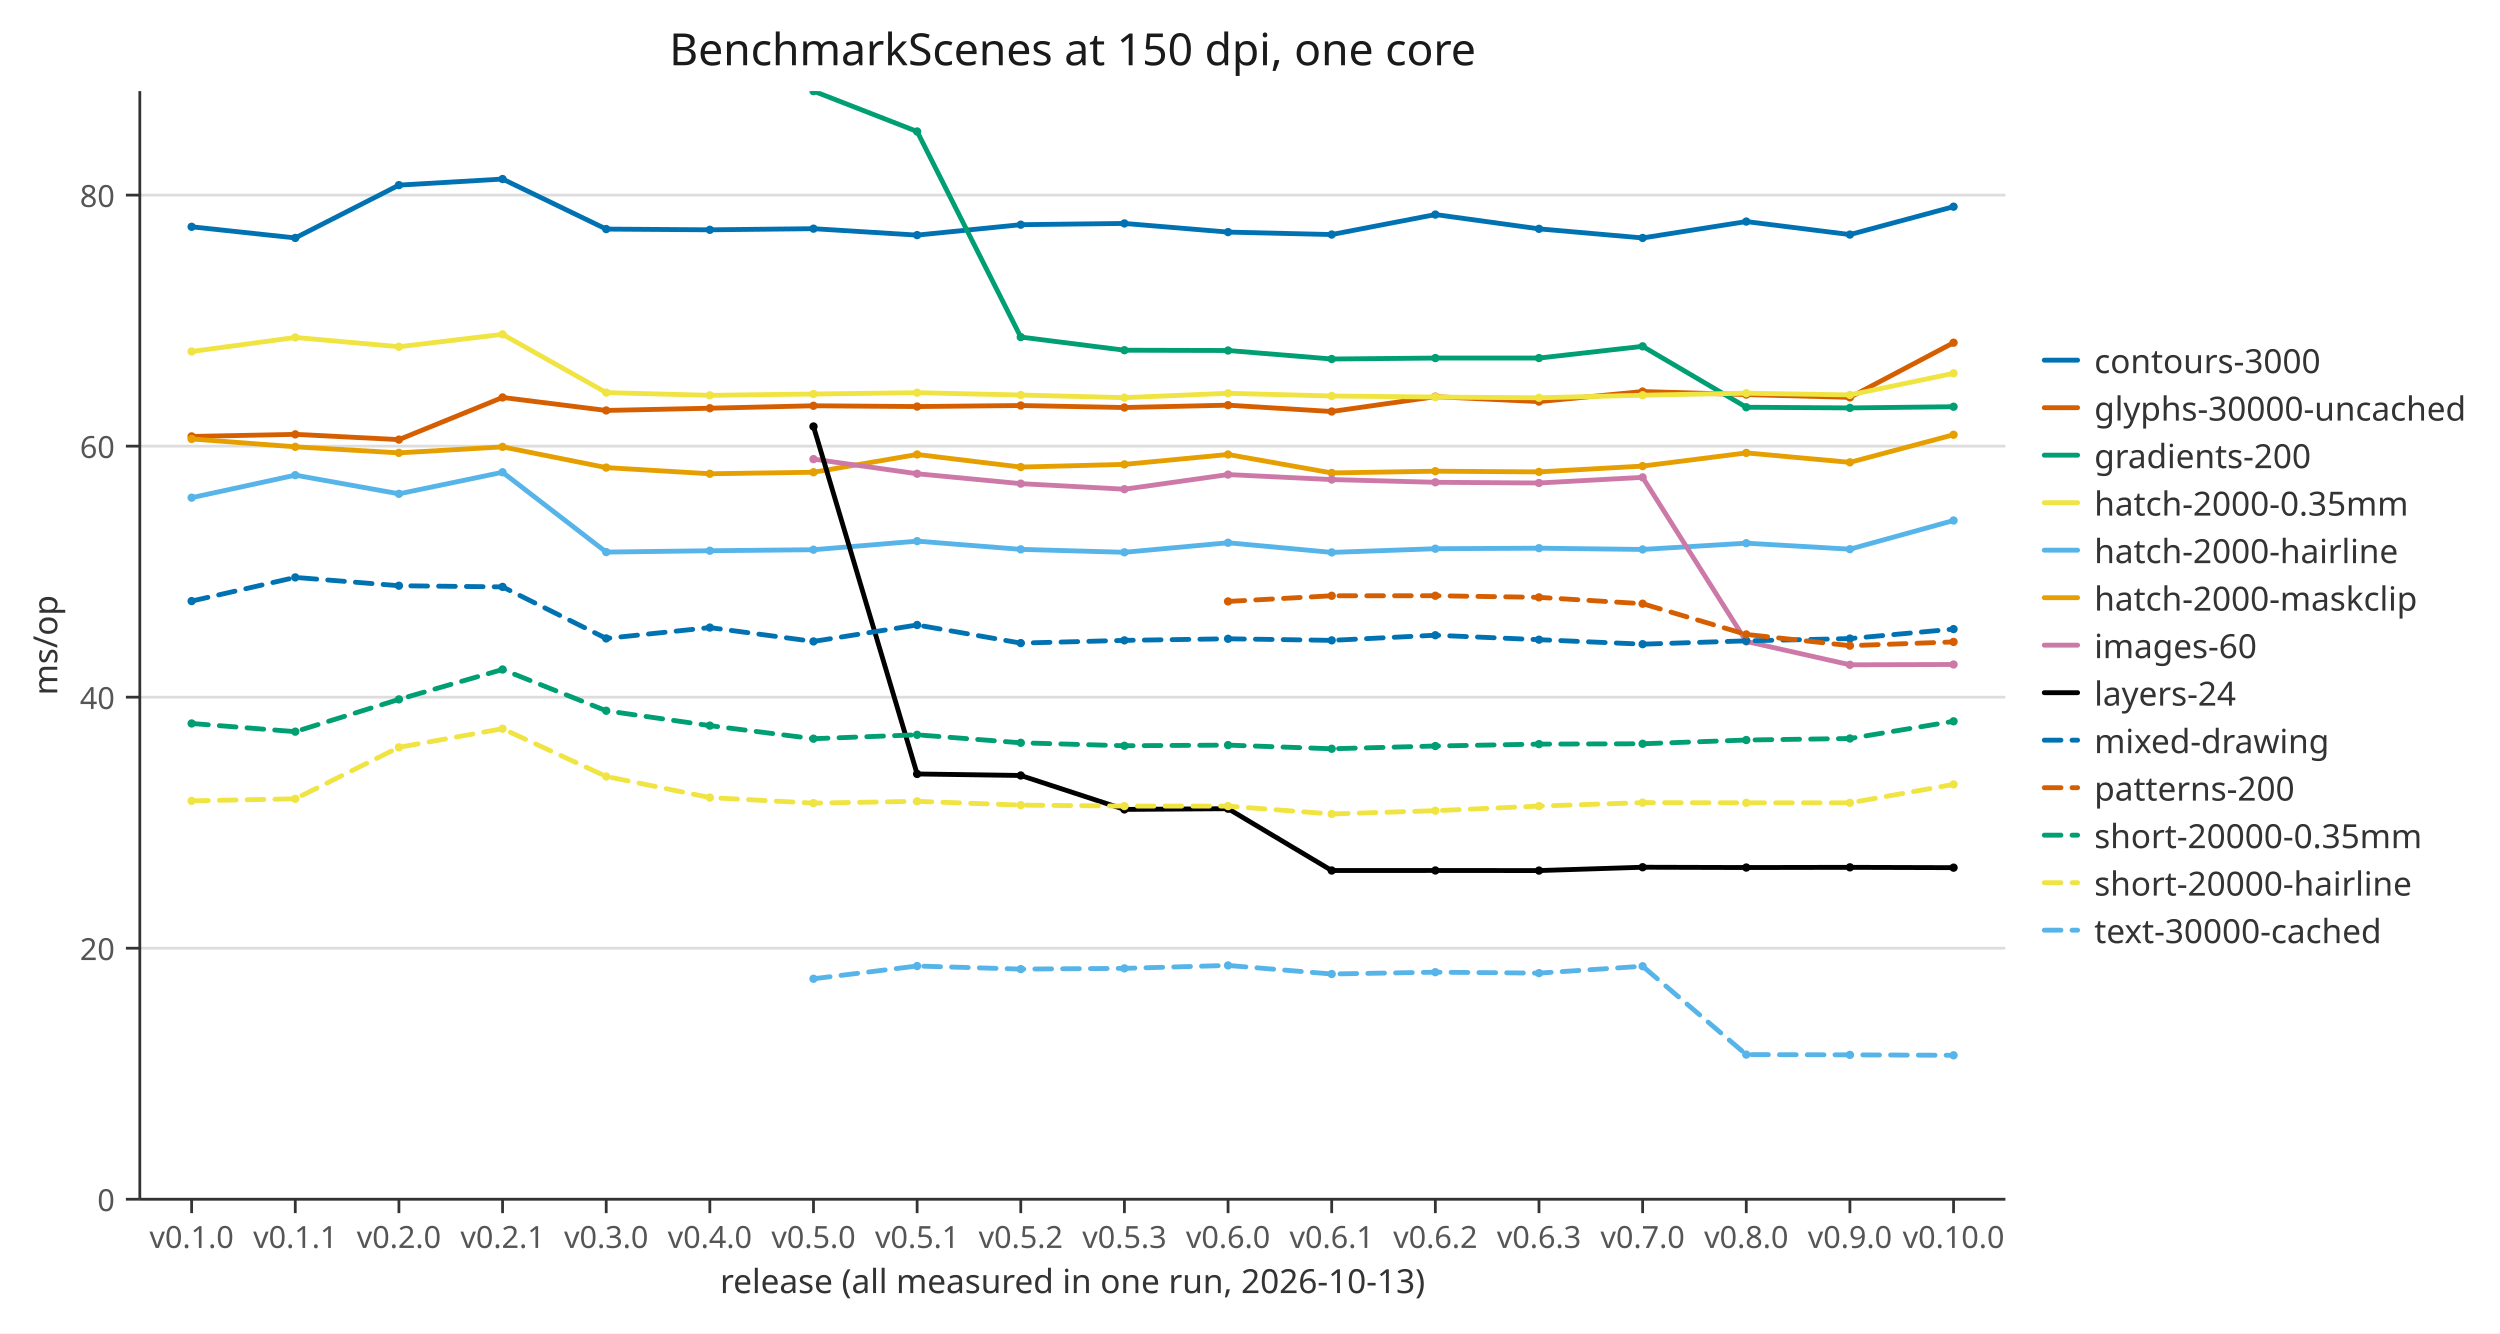
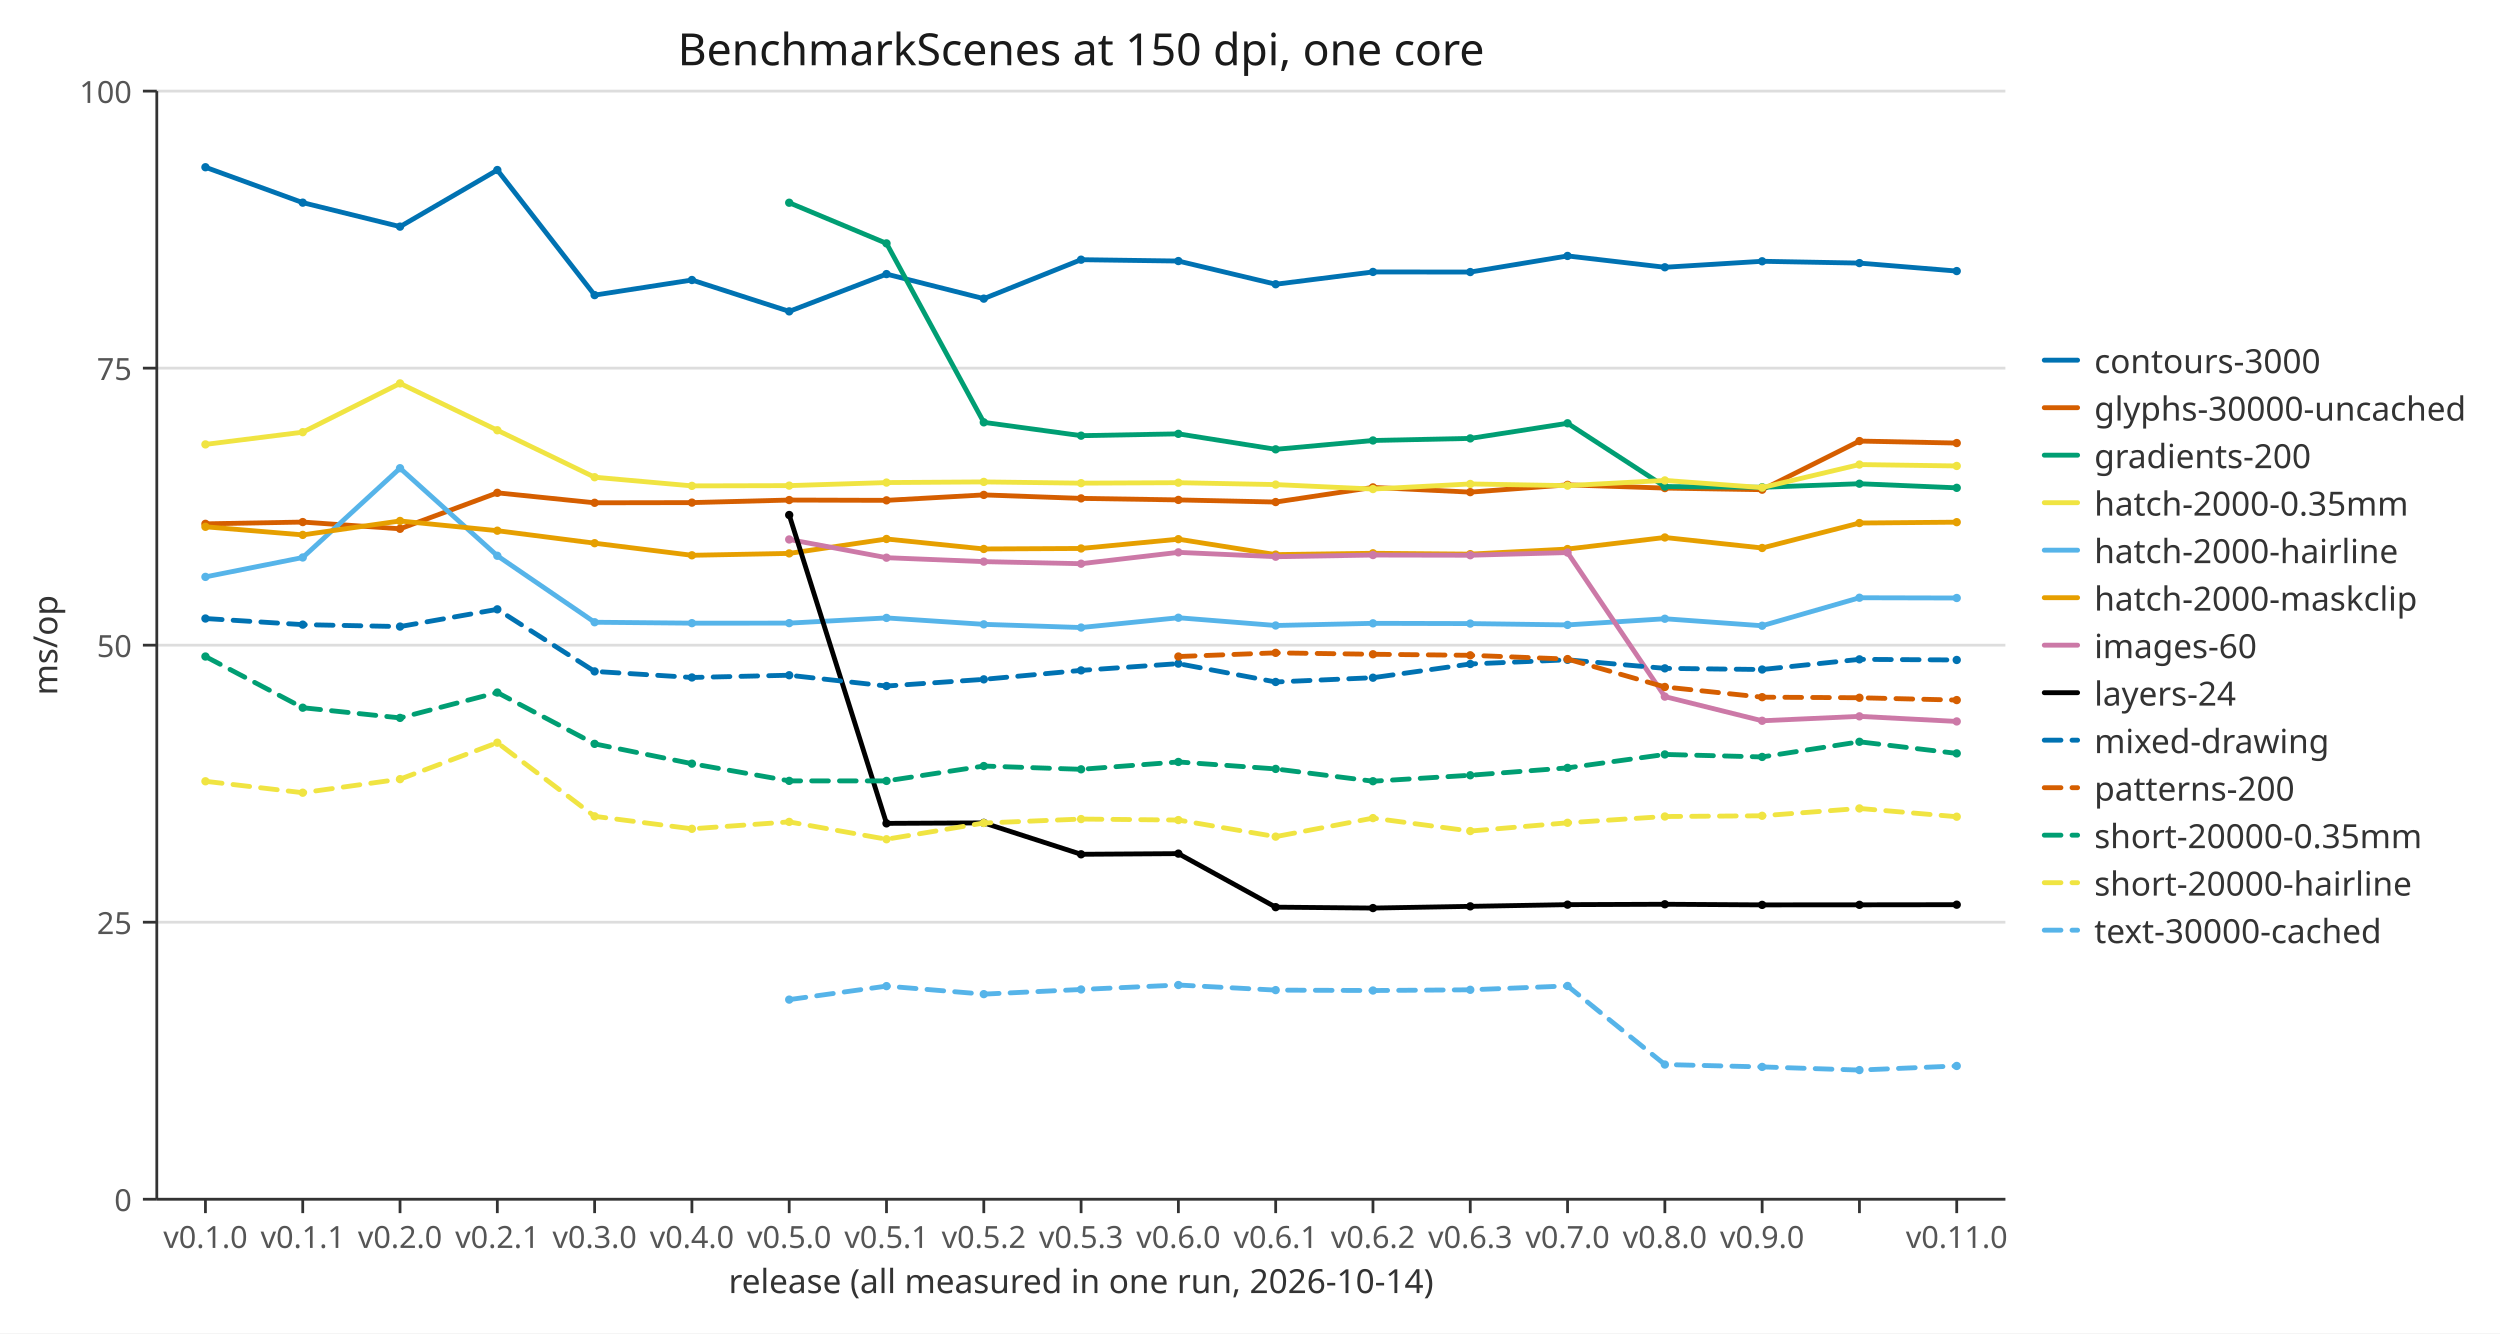
<svg xmlns="http://www.w3.org/2000/svg" width="900" height="480" viewBox="0 0 900 480" role="img" aria-labelledby="figure-title">
  <defs>
    <clipPath id="c1">
-       <path d="M50.332,32.8 L721.936,32.8 L721.936,431.725 L50.332,431.725 Z" />
+       <path d="M56.448,32.8 L721.936,32.8 L721.936,431.725 L56.448,431.725 Z" />
    </clipPath>
    <path id="m2" d="M1.5,0 C1.5,0.828 0.828,1.5 0,1.5 C-0.828,1.5 -1.5,0.828 -1.5,0 C-1.5,-0.828 -0.828,-1.5 0,-1.5 C0.828,-1.5 1.5,-0.828 1.5,0 Z" fill="#0072b2" />
    <path id="m3" d="M1.5,0 C1.5,0.828 0.828,1.5 0,1.5 C-0.828,1.5 -1.5,0.828 -1.5,0 C-1.5,-0.828 -0.828,-1.5 0,-1.5 C0.828,-1.5 1.5,-0.828 1.5,0 Z" fill="#d55e00" />
    <path id="m4" d="M1.5,0 C1.5,0.828 0.828,1.5 0,1.5 C-0.828,1.5 -1.5,0.828 -1.5,0 C-1.5,-0.828 -0.828,-1.5 0,-1.5 C0.828,-1.5 1.5,-0.828 1.5,0 Z" fill="#009e73" />
    <path id="m5" d="M1.5,0 C1.5,0.828 0.828,1.5 0,1.5 C-0.828,1.5 -1.5,0.828 -1.5,0 C-1.5,-0.828 -0.828,-1.5 0,-1.5 C0.828,-1.5 1.5,-0.828 1.5,0 Z" fill="#f0e442" />
    <path id="m6" d="M1.5,0 C1.5,0.828 0.828,1.5 0,1.5 C-0.828,1.5 -1.5,0.828 -1.5,0 C-1.5,-0.828 -0.828,-1.5 0,-1.5 C0.828,-1.5 1.5,-0.828 1.5,0 Z" fill="#56b4e9" />
    <path id="m7" d="M1.5,0 C1.5,0.828 0.828,1.5 0,1.5 C-0.828,1.5 -1.5,0.828 -1.5,0 C-1.5,-0.828 -0.828,-1.5 0,-1.5 C0.828,-1.5 1.5,-0.828 1.5,0 Z" fill="#e69f00" />
    <path id="m8" d="M1.5,0 C1.5,0.828 0.828,1.5 0,1.5 C-0.828,1.5 -1.5,0.828 -1.5,0 C-1.5,-0.828 -0.828,-1.5 0,-1.5 C0.828,-1.5 1.5,-0.828 1.5,0 Z" fill="#cc79a7" />
    <path id="m9" d="M1.5,0 C1.5,0.828 0.828,1.5 0,1.5 C-0.828,1.5 -1.5,0.828 -1.5,0 C-1.5,-0.828 -0.828,-1.5 0,-1.5 C0.828,-1.5 1.5,-0.828 1.5,0 Z" fill="#000000" />
  </defs>
  <path d="M0,0 L900,0 L900,480 L0,480 Z" fill="#ffffff" />
-   <polyline fill="none" points="50.332,431.725 721.936,431.725" stroke="#dddddd" />
-   <polyline fill="none" points="50.332,341.354 721.936,341.354" stroke="#dddddd" />
-   <polyline fill="none" points="50.332,250.982 721.936,250.982" stroke="#dddddd" />
-   <polyline fill="none" points="50.332,160.611 721.936,160.611" stroke="#dddddd" />
-   <polyline fill="none" points="50.332,70.24 721.936,70.24" stroke="#dddddd" />
-   <polyline fill="none" points="50.332,431.725 721.936,431.725" stroke="#333333" />
-   <polyline fill="none" points="50.332,32.8 50.332,431.725" stroke="#333333" />
-   <polyline fill="none" points="68.988,431.725 68.988,436.725" stroke="#333333" />
-   <text x="68.988" y="440.725" font-family="sans-serif" font-size="11" text-anchor="middle" dominant-baseline="hanging" fill="#555555">v0.1.0</text>
-   <polyline fill="none" points="106.299,431.725 106.299,436.725" stroke="#333333" />
-   <text x="106.299" y="440.725" font-family="sans-serif" font-size="11" text-anchor="middle" dominant-baseline="hanging" fill="#555555">v0.1.1</text>
-   <polyline fill="none" points="143.61,431.725 143.61,436.725" stroke="#333333" />
-   <text x="143.61" y="440.725" font-family="sans-serif" font-size="11" text-anchor="middle" dominant-baseline="hanging" fill="#555555">v0.2.0</text>
-   <polyline fill="none" points="180.922,431.725 180.922,436.725" stroke="#333333" />
-   <text x="180.922" y="440.725" font-family="sans-serif" font-size="11" text-anchor="middle" dominant-baseline="hanging" fill="#555555">v0.2.1</text>
-   <polyline fill="none" points="218.233,431.725 218.233,436.725" stroke="#333333" />
-   <text x="218.233" y="440.725" font-family="sans-serif" font-size="11" text-anchor="middle" dominant-baseline="hanging" fill="#555555">v0.3.0</text>
-   <polyline fill="none" points="255.544,431.725 255.544,436.725" stroke="#333333" />
-   <text x="255.544" y="440.725" font-family="sans-serif" font-size="11" text-anchor="middle" dominant-baseline="hanging" fill="#555555">v0.4.0</text>
-   <polyline fill="none" points="292.856,431.725 292.856,436.725" stroke="#333333" />
-   <text x="292.856" y="440.725" font-family="sans-serif" font-size="11" text-anchor="middle" dominant-baseline="hanging" fill="#555555">v0.5.0</text>
-   <polyline fill="none" points="330.167,431.725 330.167,436.725" stroke="#333333" />
-   <text x="330.167" y="440.725" font-family="sans-serif" font-size="11" text-anchor="middle" dominant-baseline="hanging" fill="#555555">v0.5.1</text>
-   <polyline fill="none" points="367.478,431.725 367.478,436.725" stroke="#333333" />
-   <text x="367.478" y="440.725" font-family="sans-serif" font-size="11" text-anchor="middle" dominant-baseline="hanging" fill="#555555">v0.5.2</text>
-   <polyline fill="none" points="404.79,431.725 404.79,436.725" stroke="#333333" />
-   <text x="404.79" y="440.725" font-family="sans-serif" font-size="11" text-anchor="middle" dominant-baseline="hanging" fill="#555555">v0.5.3</text>
-   <polyline fill="none" points="442.101,431.725 442.101,436.725" stroke="#333333" />
-   <text x="442.101" y="440.725" font-family="sans-serif" font-size="11" text-anchor="middle" dominant-baseline="hanging" fill="#555555">v0.6.0</text>
-   <polyline fill="none" points="479.412,431.725 479.412,436.725" stroke="#333333" />
-   <text x="479.412" y="440.725" font-family="sans-serif" font-size="11" text-anchor="middle" dominant-baseline="hanging" fill="#555555">v0.6.1</text>
-   <polyline fill="none" points="516.724,431.725 516.724,436.725" stroke="#333333" />
-   <text x="516.724" y="440.725" font-family="sans-serif" font-size="11" text-anchor="middle" dominant-baseline="hanging" fill="#555555">v0.6.2</text>
-   <polyline fill="none" points="554.035,431.725 554.035,436.725" stroke="#333333" />
-   <text x="554.035" y="440.725" font-family="sans-serif" font-size="11" text-anchor="middle" dominant-baseline="hanging" fill="#555555">v0.6.3</text>
-   <polyline fill="none" points="591.346,431.725 591.346,436.725" stroke="#333333" />
-   <text x="591.346" y="440.725" font-family="sans-serif" font-size="11" text-anchor="middle" dominant-baseline="hanging" fill="#555555">v0.7.0</text>
-   <polyline fill="none" points="628.658,431.725 628.658,436.725" stroke="#333333" />
-   <text x="628.658" y="440.725" font-family="sans-serif" font-size="11" text-anchor="middle" dominant-baseline="hanging" fill="#555555">v0.8.0</text>
-   <polyline fill="none" points="665.969,431.725 665.969,436.725" stroke="#333333" />
-   <text x="665.969" y="440.725" font-family="sans-serif" font-size="11" text-anchor="middle" dominant-baseline="hanging" fill="#555555">v0.9.0</text>
-   <polyline fill="none" points="703.28,431.725 703.28,436.725" stroke="#333333" />
-   <text x="703.28" y="440.725" font-family="sans-serif" font-size="11" text-anchor="middle" dominant-baseline="hanging" fill="#555555">v0.10.0</text>
-   <polyline fill="none" points="45.332,431.725 50.332,431.725" stroke="#333333" />
-   <text x="41.332" y="431.725" font-family="sans-serif" font-size="11" text-anchor="end" dominant-baseline="central" fill="#555555">0</text>
-   <polyline fill="none" points="45.332,341.354 50.332,341.354" stroke="#333333" />
-   <text x="41.332" y="341.354" font-family="sans-serif" font-size="11" text-anchor="end" dominant-baseline="central" fill="#555555">20</text>
-   <polyline fill="none" points="45.332,250.982 50.332,250.982" stroke="#333333" />
-   <text x="41.332" y="250.982" font-family="sans-serif" font-size="11" text-anchor="end" dominant-baseline="central" fill="#555555">40</text>
-   <polyline fill="none" points="45.332,160.611 50.332,160.611" stroke="#333333" />
-   <text x="41.332" y="160.611" font-family="sans-serif" font-size="11" text-anchor="end" dominant-baseline="central" fill="#555555">60</text>
-   <polyline fill="none" points="45.332,70.24 50.332,70.24" stroke="#333333" />
-   <text x="41.332" y="70.24" font-family="sans-serif" font-size="11" text-anchor="end" dominant-baseline="central" fill="#555555">80</text>
-   <text x="386.134" y="23.488" font-family="sans-serif" font-size="16" text-anchor="middle" fill="#1a1a1a">BenchmarkScenes at 150 dpi, one core</text>
-   <text x="386.134" y="465.516" font-family="sans-serif" font-size="12" text-anchor="middle" fill="#333333">release (all measured in one run, 2026-10-13)</text>
+   <polyline fill="none" points="56.448,431.725 721.936,431.725" stroke="#dddddd" />
+   <polyline fill="none" points="56.448,331.994 721.936,331.994" stroke="#dddddd" />
+   <polyline fill="none" points="56.448,232.262 721.936,232.262" stroke="#dddddd" />
+   <polyline fill="none" points="56.448,132.531 721.936,132.531" stroke="#dddddd" />
+   <polyline fill="none" points="56.448,32.8 721.936,32.8" stroke="#dddddd" />
+   <polyline fill="none" points="56.448,431.725 721.936,431.725" stroke="#333333" />
+   <polyline fill="none" points="56.448,32.8 56.448,431.725" stroke="#333333" />
+   <polyline fill="none" points="73.961,431.725 73.961,436.725" stroke="#333333" />
+   <text x="73.961" y="440.725" font-family="sans-serif" font-size="11" text-anchor="middle" dominant-baseline="hanging" fill="#555555">v0.1.0</text>
+   <polyline fill="none" points="108.987,431.725 108.987,436.725" stroke="#333333" />
+   <text x="108.987" y="440.725" font-family="sans-serif" font-size="11" text-anchor="middle" dominant-baseline="hanging" fill="#555555">v0.1.1</text>
+   <polyline fill="none" points="144.012,431.725 144.012,436.725" stroke="#333333" />
+   <text x="144.012" y="440.725" font-family="sans-serif" font-size="11" text-anchor="middle" dominant-baseline="hanging" fill="#555555">v0.2.0</text>
+   <polyline fill="none" points="179.038,431.725 179.038,436.725" stroke="#333333" />
+   <text x="179.038" y="440.725" font-family="sans-serif" font-size="11" text-anchor="middle" dominant-baseline="hanging" fill="#555555">v0.2.1</text>
+   <polyline fill="none" points="214.064,431.725 214.064,436.725" stroke="#333333" />
+   <text x="214.064" y="440.725" font-family="sans-serif" font-size="11" text-anchor="middle" dominant-baseline="hanging" fill="#555555">v0.3.0</text>
+   <polyline fill="none" points="249.089,431.725 249.089,436.725" stroke="#333333" />
+   <text x="249.089" y="440.725" font-family="sans-serif" font-size="11" text-anchor="middle" dominant-baseline="hanging" fill="#555555">v0.4.0</text>
+   <polyline fill="none" points="284.115,431.725 284.115,436.725" stroke="#333333" />
+   <text x="284.115" y="440.725" font-family="sans-serif" font-size="11" text-anchor="middle" dominant-baseline="hanging" fill="#555555">v0.5.0</text>
+   <polyline fill="none" points="319.141,431.725 319.141,436.725" stroke="#333333" />
+   <text x="319.141" y="440.725" font-family="sans-serif" font-size="11" text-anchor="middle" dominant-baseline="hanging" fill="#555555">v0.5.1</text>
+   <polyline fill="none" points="354.166,431.725 354.166,436.725" stroke="#333333" />
+   <text x="354.166" y="440.725" font-family="sans-serif" font-size="11" text-anchor="middle" dominant-baseline="hanging" fill="#555555">v0.5.2</text>
+   <polyline fill="none" points="389.192,431.725 389.192,436.725" stroke="#333333" />
+   <text x="389.192" y="440.725" font-family="sans-serif" font-size="11" text-anchor="middle" dominant-baseline="hanging" fill="#555555">v0.5.3</text>
+   <polyline fill="none" points="424.218,431.725 424.218,436.725" stroke="#333333" />
+   <text x="424.218" y="440.725" font-family="sans-serif" font-size="11" text-anchor="middle" dominant-baseline="hanging" fill="#555555">v0.6.0</text>
+   <polyline fill="none" points="459.243,431.725 459.243,436.725" stroke="#333333" />
+   <text x="459.243" y="440.725" font-family="sans-serif" font-size="11" text-anchor="middle" dominant-baseline="hanging" fill="#555555">v0.6.1</text>
+   <polyline fill="none" points="494.269,431.725 494.269,436.725" stroke="#333333" />
+   <text x="494.269" y="440.725" font-family="sans-serif" font-size="11" text-anchor="middle" dominant-baseline="hanging" fill="#555555">v0.6.2</text>
+   <polyline fill="none" points="529.295,431.725 529.295,436.725" stroke="#333333" />
+   <text x="529.295" y="440.725" font-family="sans-serif" font-size="11" text-anchor="middle" dominant-baseline="hanging" fill="#555555">v0.6.3</text>
+   <polyline fill="none" points="564.32,431.725 564.32,436.725" stroke="#333333" />
+   <text x="564.32" y="440.725" font-family="sans-serif" font-size="11" text-anchor="middle" dominant-baseline="hanging" fill="#555555">v0.7.0</text>
+   <polyline fill="none" points="599.346,431.725 599.346,436.725" stroke="#333333" />
+   <text x="599.346" y="440.725" font-family="sans-serif" font-size="11" text-anchor="middle" dominant-baseline="hanging" fill="#555555">v0.8.0</text>
+   <polyline fill="none" points="634.372,431.725 634.372,436.725" stroke="#333333" />
+   <text x="634.372" y="440.725" font-family="sans-serif" font-size="11" text-anchor="middle" dominant-baseline="hanging" fill="#555555">v0.9.0</text>
+   <polyline fill="none" points="669.398,431.725 669.398,436.725" stroke="#333333" />
+   <polyline fill="none" points="704.423,431.725 704.423,436.725" stroke="#333333" />
+   <text x="704.423" y="440.725" font-family="sans-serif" font-size="11" text-anchor="middle" dominant-baseline="hanging" fill="#555555">v0.11.0</text>
+   <polyline fill="none" points="51.448,431.725 56.448,431.725" stroke="#333333" />
+   <text x="47.448" y="431.725" font-family="sans-serif" font-size="11" text-anchor="end" dominant-baseline="central" fill="#555555">0</text>
+   <polyline fill="none" points="51.448,331.994 56.448,331.994" stroke="#333333" />
+   <text x="47.448" y="331.994" font-family="sans-serif" font-size="11" text-anchor="end" dominant-baseline="central" fill="#555555">25</text>
+   <polyline fill="none" points="51.448,232.262 56.448,232.262" stroke="#333333" />
+   <text x="47.448" y="232.262" font-family="sans-serif" font-size="11" text-anchor="end" dominant-baseline="central" fill="#555555">50</text>
+   <polyline fill="none" points="51.448,132.531 56.448,132.531" stroke="#333333" />
+   <text x="47.448" y="132.531" font-family="sans-serif" font-size="11" text-anchor="end" dominant-baseline="central" fill="#555555">75</text>
+   <polyline fill="none" points="51.448,32.8 56.448,32.8" stroke="#333333" />
+   <text x="47.448" y="32.8" font-family="sans-serif" font-size="11" text-anchor="end" dominant-baseline="central" fill="#555555">100</text>
+   <text x="389.192" y="23.488" font-family="sans-serif" font-size="16" text-anchor="middle" fill="#1a1a1a">BenchmarkScenes at 150 dpi, one core</text>
+   <text x="389.192" y="465.516" font-family="sans-serif" font-size="12" text-anchor="middle" fill="#333333">release (all measured in one run, 2026-10-14)</text>
  <text x="20.616" y="232.262" font-family="sans-serif" font-size="12" text-anchor="middle" fill="#333333" transform="rotate(-90 20.616 232.262)">ms/op</text>
  <g clip-path="url(#c1)">
-     <polyline fill="none" points="68.988,81.645 106.299,85.656 143.61,66.646 180.922,64.454 218.233,82.473 255.544,82.734 292.856,82.324 330.167,84.64 367.478,80.888 404.79,80.438 442.101,83.557 479.412,84.437 516.724,77.241 554.035,82.382 591.346,85.663 628.658,79.763 665.969,84.446 703.28,74.405" stroke="#0072b2" stroke-width="1.75" stroke-linecap="round" stroke-linejoin="round" />
-     <use href="#m2" x="68.988" y="81.645" />
-     <use href="#m2" x="106.299" y="85.656" />
-     <use href="#m2" x="143.61" y="66.646" />
-     <use href="#m2" x="180.922" y="64.454" />
-     <use href="#m2" x="218.233" y="82.473" />
-     <use href="#m2" x="255.544" y="82.734" />
-     <use href="#m2" x="292.856" y="82.324" />
-     <use href="#m2" x="330.167" y="84.64" />
-     <use href="#m2" x="367.478" y="80.888" />
-     <use href="#m2" x="404.79" y="80.438" />
-     <use href="#m2" x="442.101" y="83.557" />
-     <use href="#m2" x="479.412" y="84.437" />
-     <use href="#m2" x="516.724" y="77.241" />
-     <use href="#m2" x="554.035" y="82.382" />
-     <use href="#m2" x="591.346" y="85.663" />
-     <use href="#m2" x="628.658" y="79.763" />
-     <use href="#m2" x="665.969" y="84.446" />
-     <use href="#m2" x="703.28" y="74.405" />
-     <polyline fill="none" points="68.988,157.106 106.299,156.366 143.61,158.259 180.922,143.084 218.233,147.763 255.544,146.958 292.856,146.08 330.167,146.36 367.478,145.985 404.79,146.707 442.101,145.861 479.412,148.148 516.724,142.803 554.035,144.573 591.346,140.953 628.658,142.057 665.969,143.053 703.28,123.373" stroke="#d55e00" stroke-width="1.75" stroke-linecap="round" stroke-linejoin="round" />
-     <use href="#m3" x="68.988" y="157.106" />
-     <use href="#m3" x="106.299" y="156.366" />
-     <use href="#m3" x="143.61" y="158.259" />
-     <use href="#m3" x="180.922" y="143.084" />
-     <use href="#m3" x="218.233" y="147.763" />
-     <use href="#m3" x="255.544" y="146.958" />
-     <use href="#m3" x="292.856" y="146.08" />
-     <use href="#m3" x="330.167" y="146.36" />
-     <use href="#m3" x="367.478" y="145.985" />
-     <use href="#m3" x="404.79" y="146.707" />
-     <use href="#m3" x="442.101" y="145.861" />
-     <use href="#m3" x="479.412" y="148.148" />
-     <use href="#m3" x="516.724" y="142.803" />
-     <use href="#m3" x="554.035" y="144.573" />
-     <use href="#m3" x="591.346" y="140.953" />
-     <use href="#m3" x="628.658" y="142.057" />
-     <use href="#m3" x="665.969" y="143.053" />
-     <use href="#m3" x="703.28" y="123.373" />
-     <polyline fill="none" points="292.856,32.8 330.167,47.338 367.478,121.347 404.79,126.076 442.101,126.182 479.412,129.242 516.724,128.9 554.035,128.897 591.346,124.682 628.658,146.608 665.969,146.849 703.28,146.421" stroke="#009e73" stroke-width="1.75" stroke-linecap="round" stroke-linejoin="round" />
-     <use href="#m4" x="292.856" y="32.8" />
-     <use href="#m4" x="330.167" y="47.338" />
-     <use href="#m4" x="367.478" y="121.347" />
-     <use href="#m4" x="404.79" y="126.076" />
-     <use href="#m4" x="442.101" y="126.182" />
-     <use href="#m4" x="479.412" y="129.242" />
-     <use href="#m4" x="516.724" y="128.9" />
-     <use href="#m4" x="554.035" y="128.897" />
-     <use href="#m4" x="591.346" y="124.682" />
-     <use href="#m4" x="628.658" y="146.608" />
-     <use href="#m4" x="665.969" y="146.849" />
-     <use href="#m4" x="703.28" y="146.421" />
-     <polyline fill="none" points="68.988,126.546 106.299,121.481 143.61,124.827 180.922,120.36 218.233,141.338 255.544,142.321 292.856,141.842 330.167,141.371 367.478,142.207 404.79,143.151 442.101,141.582 479.412,142.556 516.724,142.933 554.035,143.208 591.346,142.283 628.658,141.547 665.969,142.168 703.28,134.401" stroke="#f0e442" stroke-width="1.75" stroke-linecap="round" stroke-linejoin="round" />
-     <use href="#m5" x="68.988" y="126.546" />
-     <use href="#m5" x="106.299" y="121.481" />
-     <use href="#m5" x="143.61" y="124.827" />
-     <use href="#m5" x="180.922" y="120.36" />
-     <use href="#m5" x="218.233" y="141.338" />
-     <use href="#m5" x="255.544" y="142.321" />
-     <use href="#m5" x="292.856" y="141.842" />
-     <use href="#m5" x="330.167" y="141.371" />
-     <use href="#m5" x="367.478" y="142.207" />
-     <use href="#m5" x="404.79" y="143.151" />
-     <use href="#m5" x="442.101" y="141.582" />
-     <use href="#m5" x="479.412" y="142.556" />
-     <use href="#m5" x="516.724" y="142.933" />
-     <use href="#m5" x="554.035" y="143.208" />
-     <use href="#m5" x="591.346" y="142.283" />
-     <use href="#m5" x="628.658" y="141.547" />
-     <use href="#m5" x="665.969" y="142.168" />
-     <use href="#m5" x="703.28" y="134.401" />
-     <polyline fill="none" points="68.988,179.163 106.299,171.051 143.61,177.774 180.922,170.013 218.233,198.751 255.544,198.262 292.856,197.903 330.167,194.809 367.478,197.77 404.79,198.828 442.101,195.389 479.412,198.864 516.724,197.541 554.035,197.345 591.346,197.802 628.658,195.545 665.969,197.703 703.28,187.379" stroke="#56b4e9" stroke-width="1.75" stroke-linecap="round" stroke-linejoin="round" />
-     <use href="#m6" x="68.988" y="179.163" />
-     <use href="#m6" x="106.299" y="171.051" />
-     <use href="#m6" x="143.61" y="177.774" />
-     <use href="#m6" x="180.922" y="170.013" />
-     <use href="#m6" x="218.233" y="198.751" />
-     <use href="#m6" x="255.544" y="198.262" />
-     <use href="#m6" x="292.856" y="197.903" />
-     <use href="#m6" x="330.167" y="194.809" />
-     <use href="#m6" x="367.478" y="197.77" />
-     <use href="#m6" x="404.79" y="198.828" />
-     <use href="#m6" x="442.101" y="195.389" />
-     <use href="#m6" x="479.412" y="198.864" />
-     <use href="#m6" x="516.724" y="197.541" />
-     <use href="#m6" x="554.035" y="197.345" />
-     <use href="#m6" x="591.346" y="197.802" />
-     <use href="#m6" x="628.658" y="195.545" />
-     <use href="#m6" x="665.969" y="197.703" />
-     <use href="#m6" x="703.28" y="187.379" />
-     <polyline fill="none" points="68.988,158.024 106.299,160.862 143.61,163.032 180.922,160.874 218.233,168.332 255.544,170.554 292.856,170.008 330.167,163.612 367.478,168.144 404.79,167.178 442.101,163.615 479.412,170.255 516.724,169.631 554.035,169.879 591.346,167.793 628.658,163.045 665.969,166.443 703.28,156.511" stroke="#e69f00" stroke-width="1.75" stroke-linecap="round" stroke-linejoin="round" />
-     <use href="#m7" x="68.988" y="158.024" />
-     <use href="#m7" x="106.299" y="160.862" />
-     <use href="#m7" x="143.61" y="163.032" />
-     <use href="#m7" x="180.922" y="160.874" />
-     <use href="#m7" x="218.233" y="168.332" />
-     <use href="#m7" x="255.544" y="170.554" />
-     <use href="#m7" x="292.856" y="170.008" />
-     <use href="#m7" x="330.167" y="163.612" />
-     <use href="#m7" x="367.478" y="168.144" />
-     <use href="#m7" x="404.79" y="167.178" />
-     <use href="#m7" x="442.101" y="163.615" />
-     <use href="#m7" x="479.412" y="170.255" />
-     <use href="#m7" x="516.724" y="169.631" />
-     <use href="#m7" x="554.035" y="169.879" />
-     <use href="#m7" x="591.346" y="167.793" />
-     <use href="#m7" x="628.658" y="163.045" />
-     <use href="#m7" x="665.969" y="166.443" />
-     <use href="#m7" x="703.28" y="156.511" />
-     <polyline fill="none" points="292.856,165.286 330.167,170.552 367.478,174.111 404.79,176.116 442.101,170.848 479.412,172.642 516.724,173.627 554.035,173.877 591.346,171.853 628.658,230.925 665.969,239.327 703.28,239.216" stroke="#cc79a7" stroke-width="1.75" stroke-linecap="round" stroke-linejoin="round" />
-     <use href="#m8" x="292.856" y="165.286" />
-     <use href="#m8" x="330.167" y="170.552" />
-     <use href="#m8" x="367.478" y="174.111" />
-     <use href="#m8" x="404.79" y="176.116" />
-     <use href="#m8" x="442.101" y="170.848" />
-     <use href="#m8" x="479.412" y="172.642" />
-     <use href="#m8" x="516.724" y="173.627" />
-     <use href="#m8" x="554.035" y="173.877" />
-     <use href="#m8" x="591.346" y="171.853" />
-     <use href="#m8" x="628.658" y="230.925" />
-     <use href="#m8" x="665.969" y="239.327" />
-     <use href="#m8" x="703.28" y="239.216" />
-     <polyline fill="none" points="292.856,153.54 330.167,278.626 367.478,279.177 404.79,291.39 442.101,291.13 479.412,313.39 516.724,313.368 554.035,313.407 591.346,312.203 628.658,312.312 665.969,312.239 703.28,312.357" stroke="#000000" stroke-width="1.75" stroke-linecap="round" stroke-linejoin="round" />
-     <use href="#m9" x="292.856" y="153.54" />
-     <use href="#m9" x="330.167" y="278.626" />
-     <use href="#m9" x="367.478" y="279.177" />
-     <use href="#m9" x="404.79" y="291.39" />
-     <use href="#m9" x="442.101" y="291.13" />
-     <use href="#m9" x="479.412" y="313.39" />
-     <use href="#m9" x="516.724" y="313.368" />
-     <use href="#m9" x="554.035" y="313.407" />
-     <use href="#m9" x="591.346" y="312.203" />
-     <use href="#m9" x="628.658" y="312.312" />
-     <use href="#m9" x="665.969" y="312.239" />
-     <use href="#m9" x="703.28" y="312.357" />
-     <polyline fill="none" points="68.988,216.388 106.299,207.864 143.61,210.859 180.922,211.284 218.233,229.834 255.544,225.933 292.856,230.914 330.167,224.993 367.478,231.515 404.79,230.536 442.101,229.963 479.412,230.529 516.724,228.686 554.035,230.287 591.346,231.899 628.658,230.708 665.969,229.89 703.28,226.473" stroke="#0072b2" stroke-width="1.75" stroke-linecap="round" stroke-linejoin="round" stroke-dasharray="6 4" />
-     <use href="#m2" x="68.988" y="216.388" />
-     <use href="#m2" x="106.299" y="207.864" />
-     <use href="#m2" x="143.61" y="210.859" />
-     <use href="#m2" x="180.922" y="211.284" />
-     <use href="#m2" x="218.233" y="229.834" />
-     <use href="#m2" x="255.544" y="225.933" />
-     <use href="#m2" x="292.856" y="230.914" />
-     <use href="#m2" x="330.167" y="224.993" />
-     <use href="#m2" x="367.478" y="231.515" />
-     <use href="#m2" x="404.79" y="230.536" />
-     <use href="#m2" x="442.101" y="229.963" />
-     <use href="#m2" x="479.412" y="230.529" />
-     <use href="#m2" x="516.724" y="228.686" />
-     <use href="#m2" x="554.035" y="230.287" />
-     <use href="#m2" x="591.346" y="231.899" />
-     <use href="#m2" x="628.658" y="230.708" />
-     <use href="#m2" x="665.969" y="229.89" />
-     <use href="#m2" x="703.28" y="226.473" />
-     <polyline fill="none" points="442.101,216.515 479.412,214.481 516.724,214.462 554.035,215.044 591.346,217.336 628.658,228.394 665.969,232.44 703.28,231.091" stroke="#d55e00" stroke-width="1.75" stroke-linecap="round" stroke-linejoin="round" stroke-dasharray="6 4" />
-     <use href="#m3" x="442.101" y="216.515" />
-     <use href="#m3" x="479.412" y="214.481" />
-     <use href="#m3" x="516.724" y="214.462" />
-     <use href="#m3" x="554.035" y="215.044" />
-     <use href="#m3" x="591.346" y="217.336" />
-     <use href="#m3" x="628.658" y="228.394" />
-     <use href="#m3" x="665.969" y="232.44" />
-     <use href="#m3" x="703.28" y="231.091" />
-     <polyline fill="none" points="68.988,260.449 106.299,263.398 143.61,251.778 180.922,241.02 218.233,255.874 255.544,261.223 292.856,265.932 330.167,264.533 367.478,267.405 404.79,268.472 442.101,268.238 479.412,269.557 516.724,268.568 554.035,267.881 591.346,267.753 628.658,266.41 665.969,265.861 703.28,259.672" stroke="#009e73" stroke-width="1.75" stroke-linecap="round" stroke-linejoin="round" stroke-dasharray="6 4" />
-     <use href="#m4" x="68.988" y="260.449" />
-     <use href="#m4" x="106.299" y="263.398" />
-     <use href="#m4" x="143.61" y="251.778" />
-     <use href="#m4" x="180.922" y="241.02" />
-     <use href="#m4" x="218.233" y="255.874" />
-     <use href="#m4" x="255.544" y="261.223" />
-     <use href="#m4" x="292.856" y="265.932" />
-     <use href="#m4" x="330.167" y="264.533" />
-     <use href="#m4" x="367.478" y="267.405" />
-     <use href="#m4" x="404.79" y="268.472" />
-     <use href="#m4" x="442.101" y="268.238" />
-     <use href="#m4" x="479.412" y="269.557" />
-     <use href="#m4" x="516.724" y="268.568" />
-     <use href="#m4" x="554.035" y="267.881" />
-     <use href="#m4" x="591.346" y="267.753" />
-     <use href="#m4" x="628.658" y="266.41" />
-     <use href="#m4" x="665.969" y="265.861" />
-     <use href="#m4" x="703.28" y="259.672" />
-     <polyline fill="none" points="68.988,288.31 106.299,287.569 143.61,269.032 180.922,262.333 218.233,279.518 255.544,287.124 292.856,289.125 330.167,288.48 367.478,289.837 404.79,290.197 442.101,290.198 479.412,293.031 516.724,291.849 554.035,290.187 591.346,288.953 628.658,289.012 665.969,289.024 703.28,282.392" stroke="#f0e442" stroke-width="1.75" stroke-linecap="round" stroke-linejoin="round" stroke-dasharray="6 4" />
-     <use href="#m5" x="68.988" y="288.31" />
-     <use href="#m5" x="106.299" y="287.569" />
-     <use href="#m5" x="143.61" y="269.032" />
-     <use href="#m5" x="180.922" y="262.333" />
-     <use href="#m5" x="218.233" y="279.518" />
-     <use href="#m5" x="255.544" y="287.124" />
-     <use href="#m5" x="292.856" y="289.125" />
-     <use href="#m5" x="330.167" y="288.48" />
-     <use href="#m5" x="367.478" y="289.837" />
-     <use href="#m5" x="404.79" y="290.197" />
-     <use href="#m5" x="442.101" y="290.198" />
-     <use href="#m5" x="479.412" y="293.031" />
-     <use href="#m5" x="516.724" y="291.849" />
-     <use href="#m5" x="554.035" y="290.187" />
-     <use href="#m5" x="591.346" y="288.953" />
-     <use href="#m5" x="628.658" y="289.012" />
-     <use href="#m5" x="665.969" y="289.024" />
-     <use href="#m5" x="703.28" y="282.392" />
-     <polyline fill="none" points="292.856,352.359 330.167,347.765 367.478,348.875 404.79,348.61 442.101,347.557 479.412,350.639 516.724,349.991 554.035,350.324 591.346,347.848 628.658,379.655 665.969,379.752 703.28,379.903" stroke="#56b4e9" stroke-width="1.75" stroke-linecap="round" stroke-linejoin="round" stroke-dasharray="6 4" />
-     <use href="#m6" x="292.856" y="352.359" />
-     <use href="#m6" x="330.167" y="347.765" />
-     <use href="#m6" x="367.478" y="348.875" />
-     <use href="#m6" x="404.79" y="348.61" />
-     <use href="#m6" x="442.101" y="347.557" />
-     <use href="#m6" x="479.412" y="350.639" />
-     <use href="#m6" x="516.724" y="349.991" />
-     <use href="#m6" x="554.035" y="350.324" />
-     <use href="#m6" x="591.346" y="347.848" />
-     <use href="#m6" x="628.658" y="379.655" />
-     <use href="#m6" x="665.969" y="379.752" />
-     <use href="#m6" x="703.28" y="379.903" />
+     <polyline fill="none" points="73.961,60.203 108.987,72.954 144.012,81.59 179.038,61.211 214.064,106.238 249.089,100.803 284.115,112.095 319.141,98.673 354.166,107.513 389.192,93.487 424.218,93.976 459.243,102.325 494.269,97.9 529.295,97.938 564.32,92.136 599.346,96.216 634.372,94.061 669.398,94.714 704.423,97.582" stroke="#0072b2" stroke-width="1.75" stroke-linecap="round" stroke-linejoin="round" />
+     <use href="#m2" x="73.961" y="60.203" />
+     <use href="#m2" x="108.987" y="72.954" />
+     <use href="#m2" x="144.012" y="81.59" />
+     <use href="#m2" x="179.038" y="61.211" />
+     <use href="#m2" x="214.064" y="106.238" />
+     <use href="#m2" x="249.089" y="100.803" />
+     <use href="#m2" x="284.115" y="112.095" />
+     <use href="#m2" x="319.141" y="98.673" />
+     <use href="#m2" x="354.166" y="107.513" />
+     <use href="#m2" x="389.192" y="93.487" />
+     <use href="#m2" x="424.218" y="93.976" />
+     <use href="#m2" x="459.243" y="102.325" />
+     <use href="#m2" x="494.269" y="97.9" />
+     <use href="#m2" x="529.295" y="97.938" />
+     <use href="#m2" x="564.32" y="92.136" />
+     <use href="#m2" x="599.346" y="96.216" />
+     <use href="#m2" x="634.372" y="94.061" />
+     <use href="#m2" x="669.398" y="94.714" />
+     <use href="#m2" x="704.423" y="97.582" />
+     <polyline fill="none" points="73.961,188.582 108.987,187.946 144.012,190.367 179.038,177.418 214.064,181.007 249.089,180.94 284.115,180.017 319.141,180.125 354.166,178.164 389.192,179.421 424.218,179.969 459.243,180.736 494.269,175.461 529.295,177.17 564.32,174.55 599.346,175.705 634.372,176.287 669.398,158.782 704.423,159.499" stroke="#d55e00" stroke-width="1.75" stroke-linecap="round" stroke-linejoin="round" />
+     <use href="#m3" x="73.961" y="188.582" />
+     <use href="#m3" x="108.987" y="187.946" />
+     <use href="#m3" x="144.012" y="190.367" />
+     <use href="#m3" x="179.038" y="177.418" />
+     <use href="#m3" x="214.064" y="181.007" />
+     <use href="#m3" x="249.089" y="180.94" />
+     <use href="#m3" x="284.115" y="180.017" />
+     <use href="#m3" x="319.141" y="180.125" />
+     <use href="#m3" x="354.166" y="178.164" />
+     <use href="#m3" x="389.192" y="179.421" />
+     <use href="#m3" x="424.218" y="179.969" />
+     <use href="#m3" x="459.243" y="180.736" />
+     <use href="#m3" x="494.269" y="175.461" />
+     <use href="#m3" x="529.295" y="177.17" />
+     <use href="#m3" x="564.32" y="174.55" />
+     <use href="#m3" x="599.346" y="175.705" />
+     <use href="#m3" x="634.372" y="176.287" />
+     <use href="#m3" x="669.398" y="158.782" />
+     <use href="#m3" x="704.423" y="159.499" />
+     <polyline fill="none" points="284.115,72.984 319.141,87.619 354.166,152.041 389.192,156.842 424.218,156.185 459.243,161.759 494.269,158.571 529.295,157.825 564.32,152.38 599.346,175.156 634.372,175.427 669.398,174.14 704.423,175.62" stroke="#009e73" stroke-width="1.75" stroke-linecap="round" stroke-linejoin="round" />
+     <use href="#m4" x="284.115" y="72.984" />
+     <use href="#m4" x="319.141" y="87.619" />
+     <use href="#m4" x="354.166" y="152.041" />
+     <use href="#m4" x="389.192" y="156.842" />
+     <use href="#m4" x="424.218" y="156.185" />
+     <use href="#m4" x="459.243" y="161.759" />
+     <use href="#m4" x="494.269" y="158.571" />
+     <use href="#m4" x="529.295" y="157.825" />
+     <use href="#m4" x="564.32" y="152.38" />
+     <use href="#m4" x="599.346" y="175.156" />
+     <use href="#m4" x="634.372" y="175.427" />
+     <use href="#m4" x="669.398" y="174.14" />
+     <use href="#m4" x="704.423" y="175.62" />
+     <polyline fill="none" points="73.961,159.984 108.987,155.581 144.012,138.024 179.038,154.893 214.064,171.798 249.089,174.916 284.115,174.823 319.141,173.724 354.166,173.489 389.192,173.935 424.218,173.767 459.243,174.45 494.269,176.054 529.295,174.223 564.32,174.832 599.346,172.956 634.372,175.53 669.398,167.239 704.423,167.742" stroke="#f0e442" stroke-width="1.75" stroke-linecap="round" stroke-linejoin="round" />
+     <use href="#m5" x="73.961" y="159.984" />
+     <use href="#m5" x="108.987" y="155.581" />
+     <use href="#m5" x="144.012" y="138.024" />
+     <use href="#m5" x="179.038" y="154.893" />
+     <use href="#m5" x="214.064" y="171.798" />
+     <use href="#m5" x="249.089" y="174.916" />
+     <use href="#m5" x="284.115" y="174.823" />
+     <use href="#m5" x="319.141" y="173.724" />
+     <use href="#m5" x="354.166" y="173.489" />
+     <use href="#m5" x="389.192" y="173.935" />
+     <use href="#m5" x="424.218" y="173.767" />
+     <use href="#m5" x="459.243" y="174.45" />
+     <use href="#m5" x="494.269" y="176.054" />
+     <use href="#m5" x="529.295" y="174.223" />
+     <use href="#m5" x="564.32" y="174.832" />
+     <use href="#m5" x="599.346" y="172.956" />
+     <use href="#m5" x="634.372" y="175.53" />
+     <use href="#m5" x="669.398" y="167.239" />
+     <use href="#m5" x="704.423" y="167.742" />
+     <polyline fill="none" points="73.961,207.679 108.987,200.694 144.012,168.55 179.038,200.078 214.064,224.009 249.089,224.337 284.115,224.324 319.141,222.452 354.166,224.761 389.192,225.911 424.218,222.386 459.243,225.177 494.269,224.398 529.295,224.489 564.32,224.969 599.346,222.751 634.372,225.268 669.398,215.188 704.423,215.279" stroke="#56b4e9" stroke-width="1.75" stroke-linecap="round" stroke-linejoin="round" />
+     <use href="#m6" x="73.961" y="207.679" />
+     <use href="#m6" x="108.987" y="200.694" />
+     <use href="#m6" x="144.012" y="168.55" />
+     <use href="#m6" x="179.038" y="200.078" />
+     <use href="#m6" x="214.064" y="224.009" />
+     <use href="#m6" x="249.089" y="224.337" />
+     <use href="#m6" x="284.115" y="224.324" />
+     <use href="#m6" x="319.141" y="222.452" />
+     <use href="#m6" x="354.166" y="224.761" />
+     <use href="#m6" x="389.192" y="225.911" />
+     <use href="#m6" x="424.218" y="222.386" />
+     <use href="#m6" x="459.243" y="225.177" />
+     <use href="#m6" x="494.269" y="224.398" />
+     <use href="#m6" x="529.295" y="224.489" />
+     <use href="#m6" x="564.32" y="224.969" />
+     <use href="#m6" x="599.346" y="222.751" />
+     <use href="#m6" x="634.372" y="225.268" />
+     <use href="#m6" x="669.398" y="215.188" />
+     <use href="#m6" x="704.423" y="215.279" />
+     <polyline fill="none" points="73.961,189.643 108.987,192.562 144.012,187.548 179.038,191.05 214.064,195.549 249.089,199.905 284.115,199.226 319.141,194.035 354.166,197.627 389.192,197.448 424.218,194.106 459.243,199.66 494.269,199.185 529.295,199.486 564.32,197.657 599.346,193.492 634.372,197.275 669.398,188.29 704.423,187.981" stroke="#e69f00" stroke-width="1.75" stroke-linecap="round" stroke-linejoin="round" />
+     <use href="#m7" x="73.961" y="189.643" />
+     <use href="#m7" x="108.987" y="192.562" />
+     <use href="#m7" x="144.012" y="187.548" />
+     <use href="#m7" x="179.038" y="191.05" />
+     <use href="#m7" x="214.064" y="195.549" />
+     <use href="#m7" x="249.089" y="199.905" />
+     <use href="#m7" x="284.115" y="199.226" />
+     <use href="#m7" x="319.141" y="194.035" />
+     <use href="#m7" x="354.166" y="197.627" />
+     <use href="#m7" x="389.192" y="197.448" />
+     <use href="#m7" x="424.218" y="194.106" />
+     <use href="#m7" x="459.243" y="199.66" />
+     <use href="#m7" x="494.269" y="199.185" />
+     <use href="#m7" x="529.295" y="199.486" />
+     <use href="#m7" x="564.32" y="197.657" />
+     <use href="#m7" x="599.346" y="193.492" />
+     <use href="#m7" x="634.372" y="197.275" />
+     <use href="#m7" x="669.398" y="188.29" />
+     <use href="#m7" x="704.423" y="187.981" />
+     <polyline fill="none" points="284.115,194.206 319.141,200.768 354.166,202.187 389.192,202.933 424.218,198.847 459.243,200.415 494.269,199.814 529.295,199.884 564.32,198.922 599.346,250.778 634.372,259.479 669.398,257.886 704.423,259.717" stroke="#cc79a7" stroke-width="1.75" stroke-linecap="round" stroke-linejoin="round" />
+     <use href="#m8" x="284.115" y="194.206" />
+     <use href="#m8" x="319.141" y="200.768" />
+     <use href="#m8" x="354.166" y="202.187" />
+     <use href="#m8" x="389.192" y="202.933" />
+     <use href="#m8" x="424.218" y="198.847" />
+     <use href="#m8" x="459.243" y="200.415" />
+     <use href="#m8" x="494.269" y="199.814" />
+     <use href="#m8" x="529.295" y="199.884" />
+     <use href="#m8" x="564.32" y="198.922" />
+     <use href="#m8" x="599.346" y="250.778" />
+     <use href="#m8" x="634.372" y="259.479" />
+     <use href="#m8" x="669.398" y="257.886" />
+     <use href="#m8" x="704.423" y="259.717" />
+     <polyline fill="none" points="284.115,185.4 319.141,296.414 354.166,296.235 389.192,307.546 424.218,307.303 459.243,326.578 494.269,326.902 529.295,326.287 564.32,325.674 599.346,325.535 634.372,325.758 669.398,325.736 704.423,325.688" stroke="#000000" stroke-width="1.75" stroke-linecap="round" stroke-linejoin="round" />
+     <use href="#m9" x="284.115" y="185.4" />
+     <use href="#m9" x="319.141" y="296.414" />
+     <use href="#m9" x="354.166" y="296.235" />
+     <use href="#m9" x="389.192" y="307.546" />
+     <use href="#m9" x="424.218" y="307.303" />
+     <use href="#m9" x="459.243" y="326.578" />
+     <use href="#m9" x="494.269" y="326.902" />
+     <use href="#m9" x="529.295" y="326.287" />
+     <use href="#m9" x="564.32" y="325.674" />
+     <use href="#m9" x="599.346" y="325.535" />
+     <use href="#m9" x="634.372" y="325.758" />
+     <use href="#m9" x="669.398" y="325.736" />
+     <use href="#m9" x="704.423" y="325.688" />
+     <polyline fill="none" points="73.961,222.666 108.987,224.869 144.012,225.564 179.038,219.364 214.064,241.707 249.089,243.89 284.115,243.085 319.141,246.972 354.166,244.568 389.192,241.34 424.218,238.908 459.243,245.511 494.269,243.976 529.295,239.035 564.32,237.531 599.346,240.609 634.372,241.026 669.398,237.365 704.423,237.587" stroke="#0072b2" stroke-width="1.75" stroke-linecap="round" stroke-linejoin="round" stroke-dasharray="6 4" />
+     <use href="#m2" x="73.961" y="222.666" />
+     <use href="#m2" x="108.987" y="224.869" />
+     <use href="#m2" x="144.012" y="225.564" />
+     <use href="#m2" x="179.038" y="219.364" />
+     <use href="#m2" x="214.064" y="241.707" />
+     <use href="#m2" x="249.089" y="243.89" />
+     <use href="#m2" x="284.115" y="243.085" />
+     <use href="#m2" x="319.141" y="246.972" />
+     <use href="#m2" x="354.166" y="244.568" />
+     <use href="#m2" x="389.192" y="241.34" />
+     <use href="#m2" x="424.218" y="238.908" />
+     <use href="#m2" x="459.243" y="245.511" />
+     <use href="#m2" x="494.269" y="243.976" />
+     <use href="#m2" x="529.295" y="239.035" />
+     <use href="#m2" x="564.32" y="237.531" />
+     <use href="#m2" x="599.346" y="240.609" />
+     <use href="#m2" x="634.372" y="241.026" />
+     <use href="#m2" x="669.398" y="237.365" />
+     <use href="#m2" x="704.423" y="237.587" />
+     <polyline fill="none" points="424.218,236.349 459.243,235.029 494.269,235.534 529.295,235.911 564.32,237.266 599.346,247.308 634.372,250.982 669.398,251.189 704.423,252.027" stroke="#d55e00" stroke-width="1.75" stroke-linecap="round" stroke-linejoin="round" stroke-dasharray="6 4" />
+     <use href="#m3" x="424.218" y="236.349" />
+     <use href="#m3" x="459.243" y="235.029" />
+     <use href="#m3" x="494.269" y="235.534" />
+     <use href="#m3" x="529.295" y="235.911" />
+     <use href="#m3" x="564.32" y="237.266" />
+     <use href="#m3" x="599.346" y="247.308" />
+     <use href="#m3" x="634.372" y="250.982" />
+     <use href="#m3" x="669.398" y="251.189" />
+     <use href="#m3" x="704.423" y="252.027" />
+     <polyline fill="none" points="73.961,236.347 108.987,254.774 144.012,258.442 179.038,249.316 214.064,267.791 249.089,274.92 284.115,281.113 319.141,281.133 354.166,275.773 389.192,276.952 424.218,274.305 459.243,276.809 494.269,281.235 529.295,279.092 564.32,276.436 599.346,271.601 634.372,272.497 669.398,267.046 704.423,271.223" stroke="#009e73" stroke-width="1.75" stroke-linecap="round" stroke-linejoin="round" stroke-dasharray="6 4" />
+     <use href="#m4" x="73.961" y="236.347" />
+     <use href="#m4" x="108.987" y="254.774" />
+     <use href="#m4" x="144.012" y="258.442" />
+     <use href="#m4" x="179.038" y="249.316" />
+     <use href="#m4" x="214.064" y="267.791" />
+     <use href="#m4" x="249.089" y="274.92" />
+     <use href="#m4" x="284.115" y="281.113" />
+     <use href="#m4" x="319.141" y="281.133" />
+     <use href="#m4" x="354.166" y="275.773" />
+     <use href="#m4" x="389.192" y="276.952" />
+     <use href="#m4" x="424.218" y="274.305" />
+     <use href="#m4" x="459.243" y="276.809" />
+     <use href="#m4" x="494.269" y="281.235" />
+     <use href="#m4" x="529.295" y="279.092" />
+     <use href="#m4" x="564.32" y="276.436" />
+     <use href="#m4" x="599.346" y="271.601" />
+     <use href="#m4" x="634.372" y="272.497" />
+     <use href="#m4" x="669.398" y="267.046" />
+     <use href="#m4" x="704.423" y="271.223" />
+     <polyline fill="none" points="73.961,281.261 108.987,285.376 144.012,280.495 179.038,267.372 214.064,293.877 249.089,298.374 284.115,295.882 319.141,302.128 354.166,296.285 389.192,294.863 424.218,295.22 459.243,301.188 494.269,294.519 529.295,299.179 564.32,296.205 599.346,293.944 634.372,293.682 669.398,291.038 704.423,294.018" stroke="#f0e442" stroke-width="1.75" stroke-linecap="round" stroke-linejoin="round" stroke-dasharray="6 4" />
+     <use href="#m5" x="73.961" y="281.261" />
+     <use href="#m5" x="108.987" y="285.376" />
+     <use href="#m5" x="144.012" y="280.495" />
+     <use href="#m5" x="179.038" y="267.372" />
+     <use href="#m5" x="214.064" y="293.877" />
+     <use href="#m5" x="249.089" y="298.374" />
+     <use href="#m5" x="284.115" y="295.882" />
+     <use href="#m5" x="319.141" y="302.128" />
+     <use href="#m5" x="354.166" y="296.285" />
+     <use href="#m5" x="389.192" y="294.863" />
+     <use href="#m5" x="424.218" y="295.22" />
+     <use href="#m5" x="459.243" y="301.188" />
+     <use href="#m5" x="494.269" y="294.519" />
+     <use href="#m5" x="529.295" y="299.179" />
+     <use href="#m5" x="564.32" y="296.205" />
+     <use href="#m5" x="599.346" y="293.944" />
+     <use href="#m5" x="634.372" y="293.682" />
+     <use href="#m5" x="669.398" y="291.038" />
+     <use href="#m5" x="704.423" y="294.018" />
+     <polyline fill="none" points="284.115,359.86 319.141,355.001 354.166,357.888 389.192,356.21 424.218,354.608 459.243,356.437 494.269,356.587 529.295,356.328 564.32,354.939 599.346,383.236 634.372,384.088 669.398,385.225 704.423,383.744" stroke="#56b4e9" stroke-width="1.75" stroke-linecap="round" stroke-linejoin="round" stroke-dasharray="6 4" />
+     <use href="#m6" x="284.115" y="359.86" />
+     <use href="#m6" x="319.141" y="355.001" />
+     <use href="#m6" x="354.166" y="357.888" />
+     <use href="#m6" x="389.192" y="356.21" />
+     <use href="#m6" x="424.218" y="354.608" />
+     <use href="#m6" x="459.243" y="356.437" />
+     <use href="#m6" x="494.269" y="356.587" />
+     <use href="#m6" x="529.295" y="356.328" />
+     <use href="#m6" x="564.32" y="354.939" />
+     <use href="#m6" x="599.346" y="383.236" />
+     <use href="#m6" x="634.372" y="384.088" />
+     <use href="#m6" x="669.398" y="385.225" />
+     <use href="#m6" x="704.423" y="383.744" />
  </g>
  <polyline fill="none" points="735.936,129.662 747.936,129.662" stroke="#0072b2" stroke-width="1.75" stroke-linecap="round" />
  <text x="753.936" y="129.662" font-family="sans-serif" font-size="12" dominant-baseline="central" fill="#333333">contours-3000</text>
  <polyline fill="none" points="735.936,146.762 747.936,146.762" stroke="#d55e00" stroke-width="1.75" stroke-linecap="round" />
  <text x="753.936" y="146.762" font-family="sans-serif" font-size="12" dominant-baseline="central" fill="#333333">glyphs-30000-uncached</text>
  <polyline fill="none" points="735.936,163.863 747.936,163.863" stroke="#009e73" stroke-width="1.75" stroke-linecap="round" />
  <text x="753.936" y="163.863" font-family="sans-serif" font-size="12" dominant-baseline="central" fill="#333333">gradients-200</text>
  <polyline fill="none" points="735.936,180.963 747.936,180.963" stroke="#f0e442" stroke-width="1.75" stroke-linecap="round" />
  <text x="753.936" y="180.963" font-family="sans-serif" font-size="12" dominant-baseline="central" fill="#333333">hatch-2000-0.35mm</text>
  <polyline fill="none" points="735.936,198.063 747.936,198.063" stroke="#56b4e9" stroke-width="1.75" stroke-linecap="round" />
  <text x="753.936" y="198.063" font-family="sans-serif" font-size="12" dominant-baseline="central" fill="#333333">hatch-2000-hairline</text>
  <polyline fill="none" points="735.936,215.163 747.936,215.163" stroke="#e69f00" stroke-width="1.75" stroke-linecap="round" />
  <text x="753.936" y="215.163" font-family="sans-serif" font-size="12" dominant-baseline="central" fill="#333333">hatch-2000-maskclip</text>
  <polyline fill="none" points="735.936,232.263 747.936,232.263" stroke="#cc79a7" stroke-width="1.75" stroke-linecap="round" />
  <text x="753.936" y="232.263" font-family="sans-serif" font-size="12" dominant-baseline="central" fill="#333333">images-60</text>
  <polyline fill="none" points="735.936,249.363 747.936,249.363" stroke="#000000" stroke-width="1.75" stroke-linecap="round" />
  <text x="753.936" y="249.363" font-family="sans-serif" font-size="12" dominant-baseline="central" fill="#333333">layers-24</text>
  <polyline fill="none" points="735.936,266.463 747.936,266.463" stroke="#0072b2" stroke-width="1.75" stroke-linecap="round" stroke-dasharray="6 4" />
  <text x="753.936" y="266.463" font-family="sans-serif" font-size="12" dominant-baseline="central" fill="#333333">mixed-drawing</text>
  <polyline fill="none" points="735.936,283.563 747.936,283.563" stroke="#d55e00" stroke-width="1.75" stroke-linecap="round" stroke-dasharray="6 4" />
  <text x="753.936" y="283.563" font-family="sans-serif" font-size="12" dominant-baseline="central" fill="#333333">patterns-200</text>
  <polyline fill="none" points="735.936,300.663 747.936,300.663" stroke="#009e73" stroke-width="1.75" stroke-linecap="round" stroke-dasharray="6 4" />
  <text x="753.936" y="300.663" font-family="sans-serif" font-size="12" dominant-baseline="central" fill="#333333">short-20000-0.35mm</text>
  <polyline fill="none" points="735.936,317.763 747.936,317.763" stroke="#f0e442" stroke-width="1.75" stroke-linecap="round" stroke-dasharray="6 4" />
  <text x="753.936" y="317.763" font-family="sans-serif" font-size="12" dominant-baseline="central" fill="#333333">short-20000-hairline</text>
  <polyline fill="none" points="735.936,334.863 747.936,334.863" stroke="#56b4e9" stroke-width="1.75" stroke-linecap="round" stroke-dasharray="6 4" />
  <text x="753.936" y="334.863" font-family="sans-serif" font-size="12" dominant-baseline="central" fill="#333333">text-30000-cached</text>
</svg>
